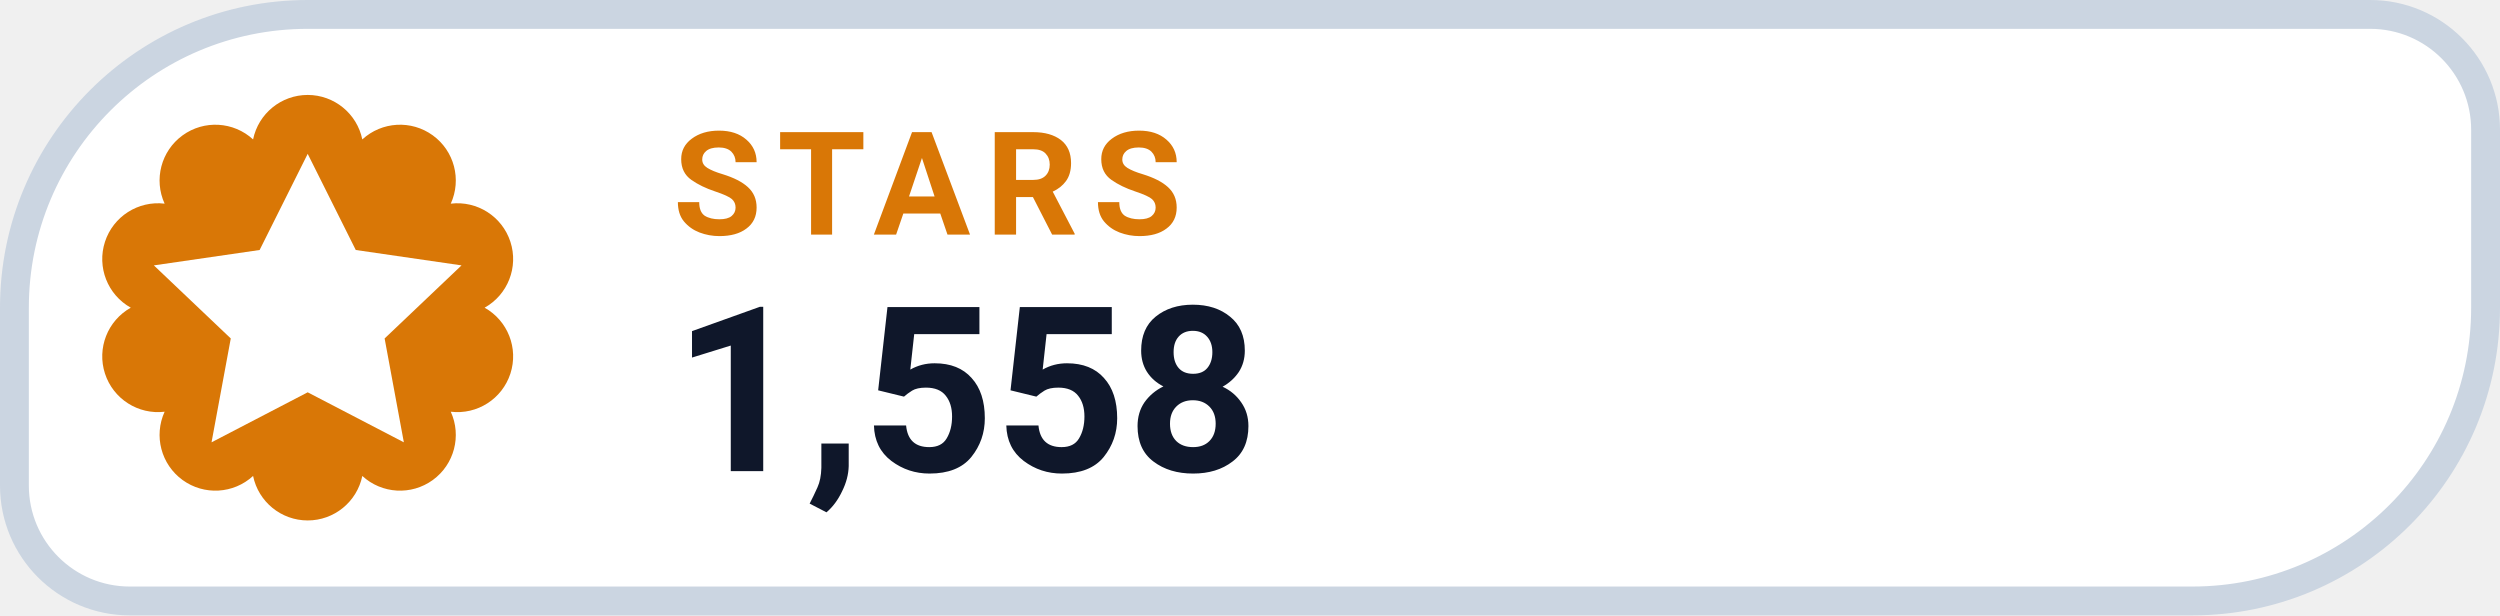
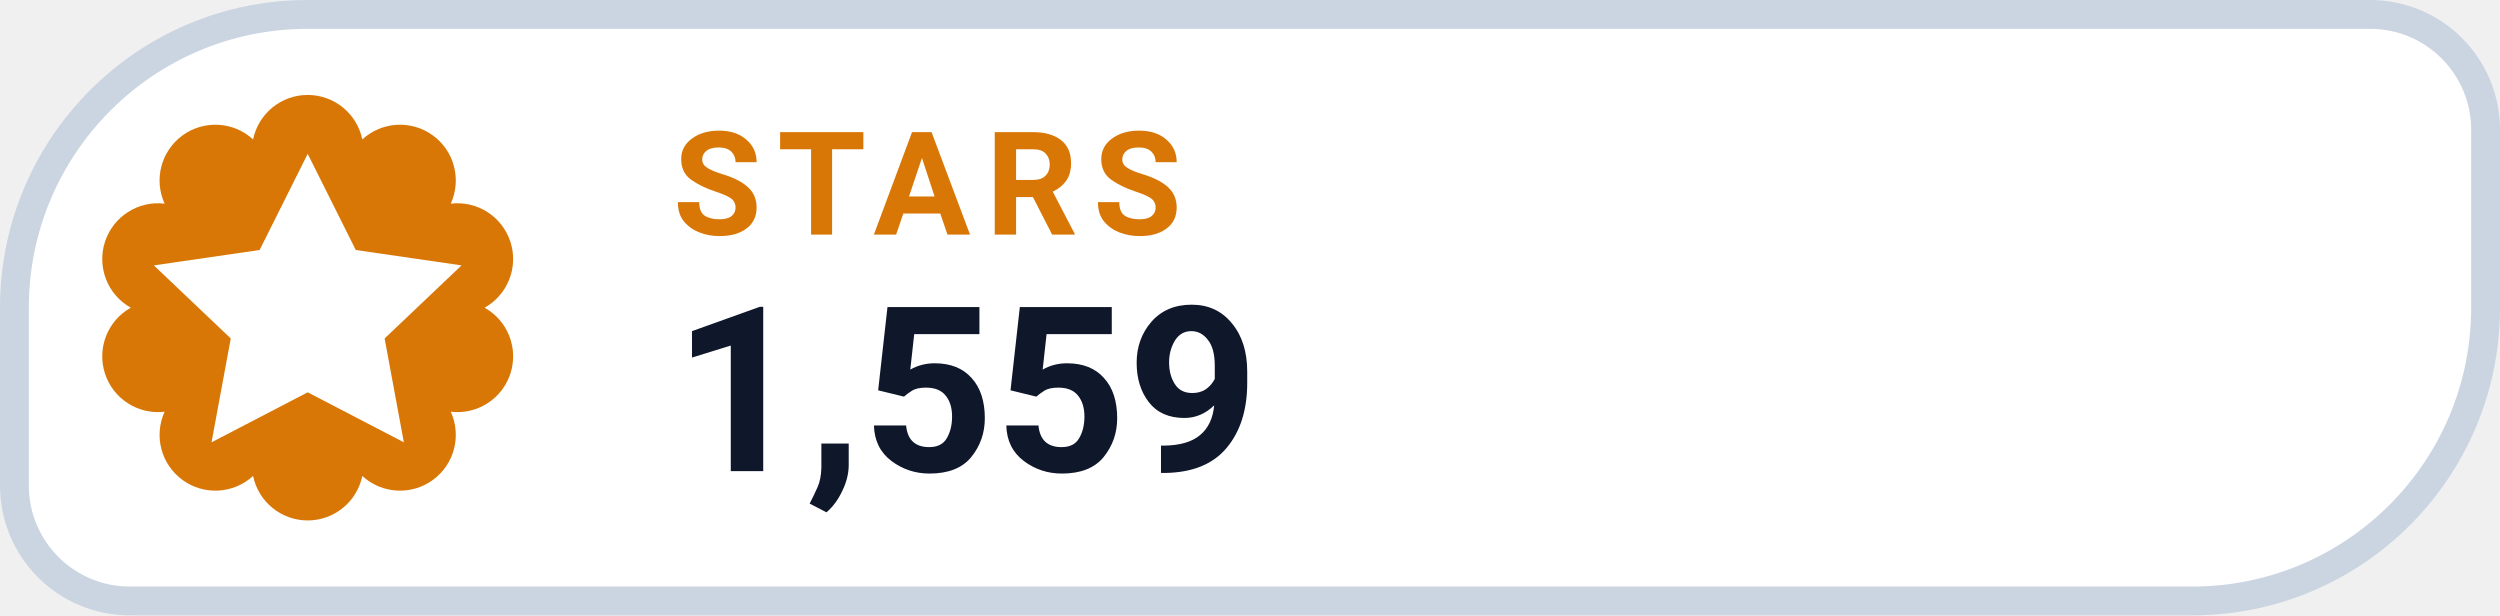
- <svg xmlns="http://www.w3.org/2000/svg" width="130" height="32" viewBox="0 0 130 32" role="img" aria-label="STARS 1,558">
+ <svg xmlns="http://www.w3.org/2000/svg" width="130" height="32" viewBox="0 0 130 32" role="img" aria-label="STARS 1,559">
  <path d="M 16.00 0.75 H 123.25 A 6.00 6.00 0 0 1 129.25 6.75 V 16.00 A 15.25 15.25 0 0 1 114.00 31.25 H 6.75 A 6.00 6.00 0 0 1 0.75 25.25 V 16.00 A 15.25 15.25 0 0 1 16.00 0.75 Z" fill="#FFFFFF" stroke="#CBD5E1" stroke-width="1.5" />
  <path d="M 13.16 7.25 A 2.90 2.90 0 0 1 18.84 7.25 A 2.90 2.90 0 0 1 23.44 10.59 A 2.90 2.90 0 0 1 25.20 16.00 A 2.90 2.90 0 0 1 23.44 21.41 A 2.90 2.90 0 0 1 18.84 24.75 A 2.90 2.90 0 0 1 13.16 24.75 A 2.90 2.90 0 0 1 8.56 21.41 A 2.90 2.90 0 0 1 6.80 16.00 A 2.90 2.90 0 0 1 8.56 10.59 A 2.90 2.90 0 0 1 13.16 7.25 Z" fill="#D97706" />
  <g transform="translate(16 16)" style="color:#FFFFFF;">
    <path d="M0 -8 l2.5 5 5.5 .8 -4 3.8 1 5.4 -5 -2.6 -5 2.6 1 -5.4 -4 -3.8 5.5 -.8 Z" fill="currentColor" />
  </g>
  <text x="35" y="12.2" fill="#D97706" font-family="-apple-system,BlinkMacSystemFont,'Segoe UI',Roboto,Helvetica,Arial,sans-serif" font-size="7.5" font-weight="700" letter-spacing=".8">STARS</text>
-   <text x="35" y="24.5" fill="#0F172A" font-family="-apple-system,BlinkMacSystemFont,'Segoe UI',Roboto,Helvetica,Arial,sans-serif" font-size="12" font-weight="750">1,558</text>
+   <text x="35" y="24.5" fill="#0F172A" font-family="-apple-system,BlinkMacSystemFont,'Segoe UI',Roboto,Helvetica,Arial,sans-serif" font-size="12" font-weight="750">1,559</text>
</svg>
